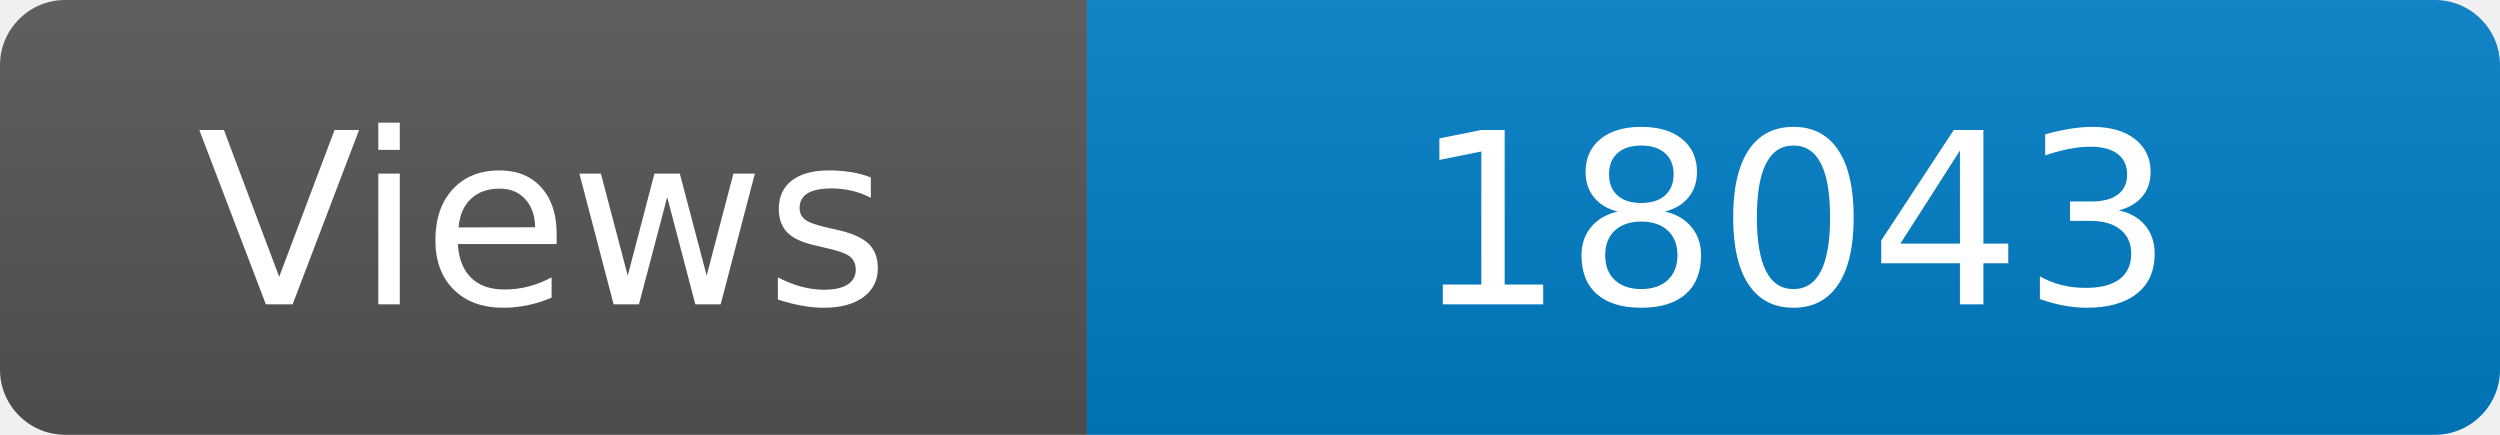
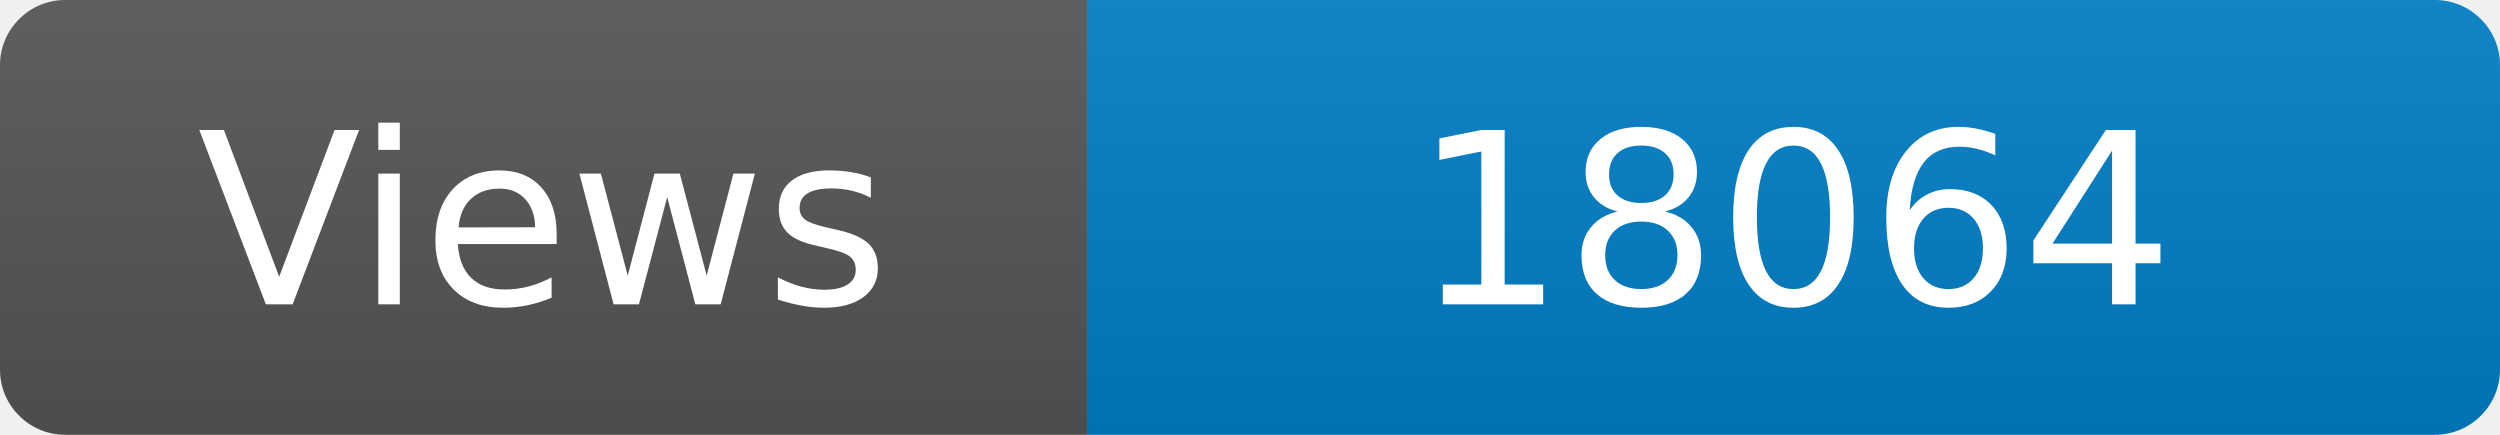
<svg xmlns="http://www.w3.org/2000/svg" width="115" height="20" role="img" aria-label="Maintained?: yes">
  <linearGradient id="s" x2="0" y2="100%">
    <stop offset="0" stop-color="#bbb" stop-opacity=".1" />
    <stop offset="1" stop-opacity=".1" />
  </linearGradient>
  <clipPath id="r">
    <rect width="115" height="20" rx="3" fill="#fff" />
  </clipPath>
  <g clip-path="url(#r)">
    <rect width="50" height="20" fill="#555" />
    <rect x="50" width="160" height="20" fill="#007ec6" />
    <rect width="115" height="20" fill="url(#s)" />
  </g>
  <g fill="#fff" text-anchor="middle" font-family="Verdana,Geneva,DejaVu Sans,sans-serif" font-size="110">
    <text x="250" y="140" transform="scale(.1)" fill="#fff">Views</text>
-     <text x="825" y="140" transform="scale(.1)" fill="#fff">18043</text>
+     <text x="825" y="140" transform="scale(.1)" fill="#fff">18064</text>
  </g>
</svg>
